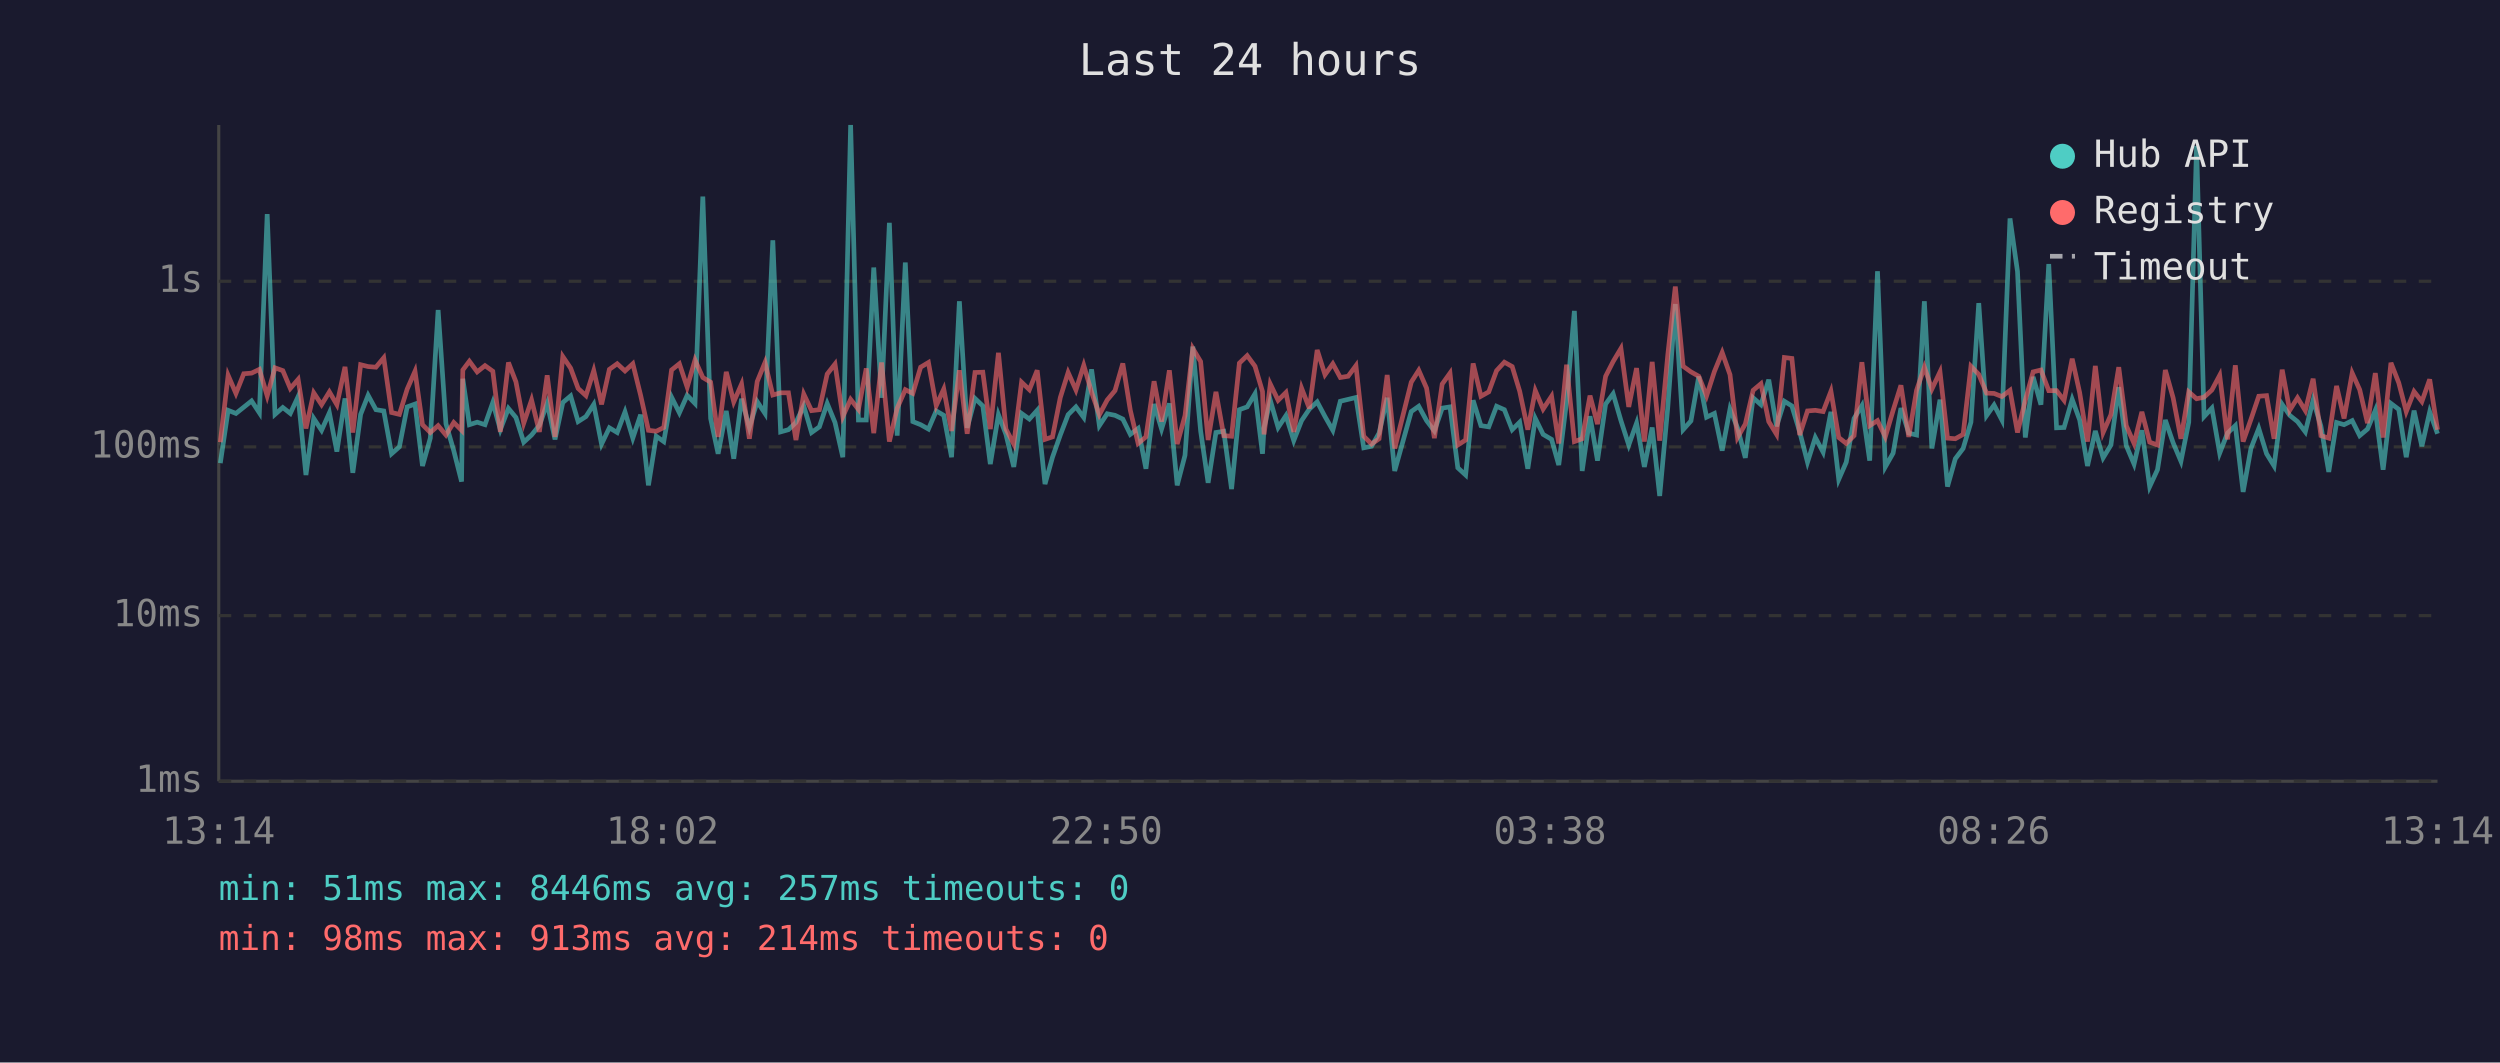
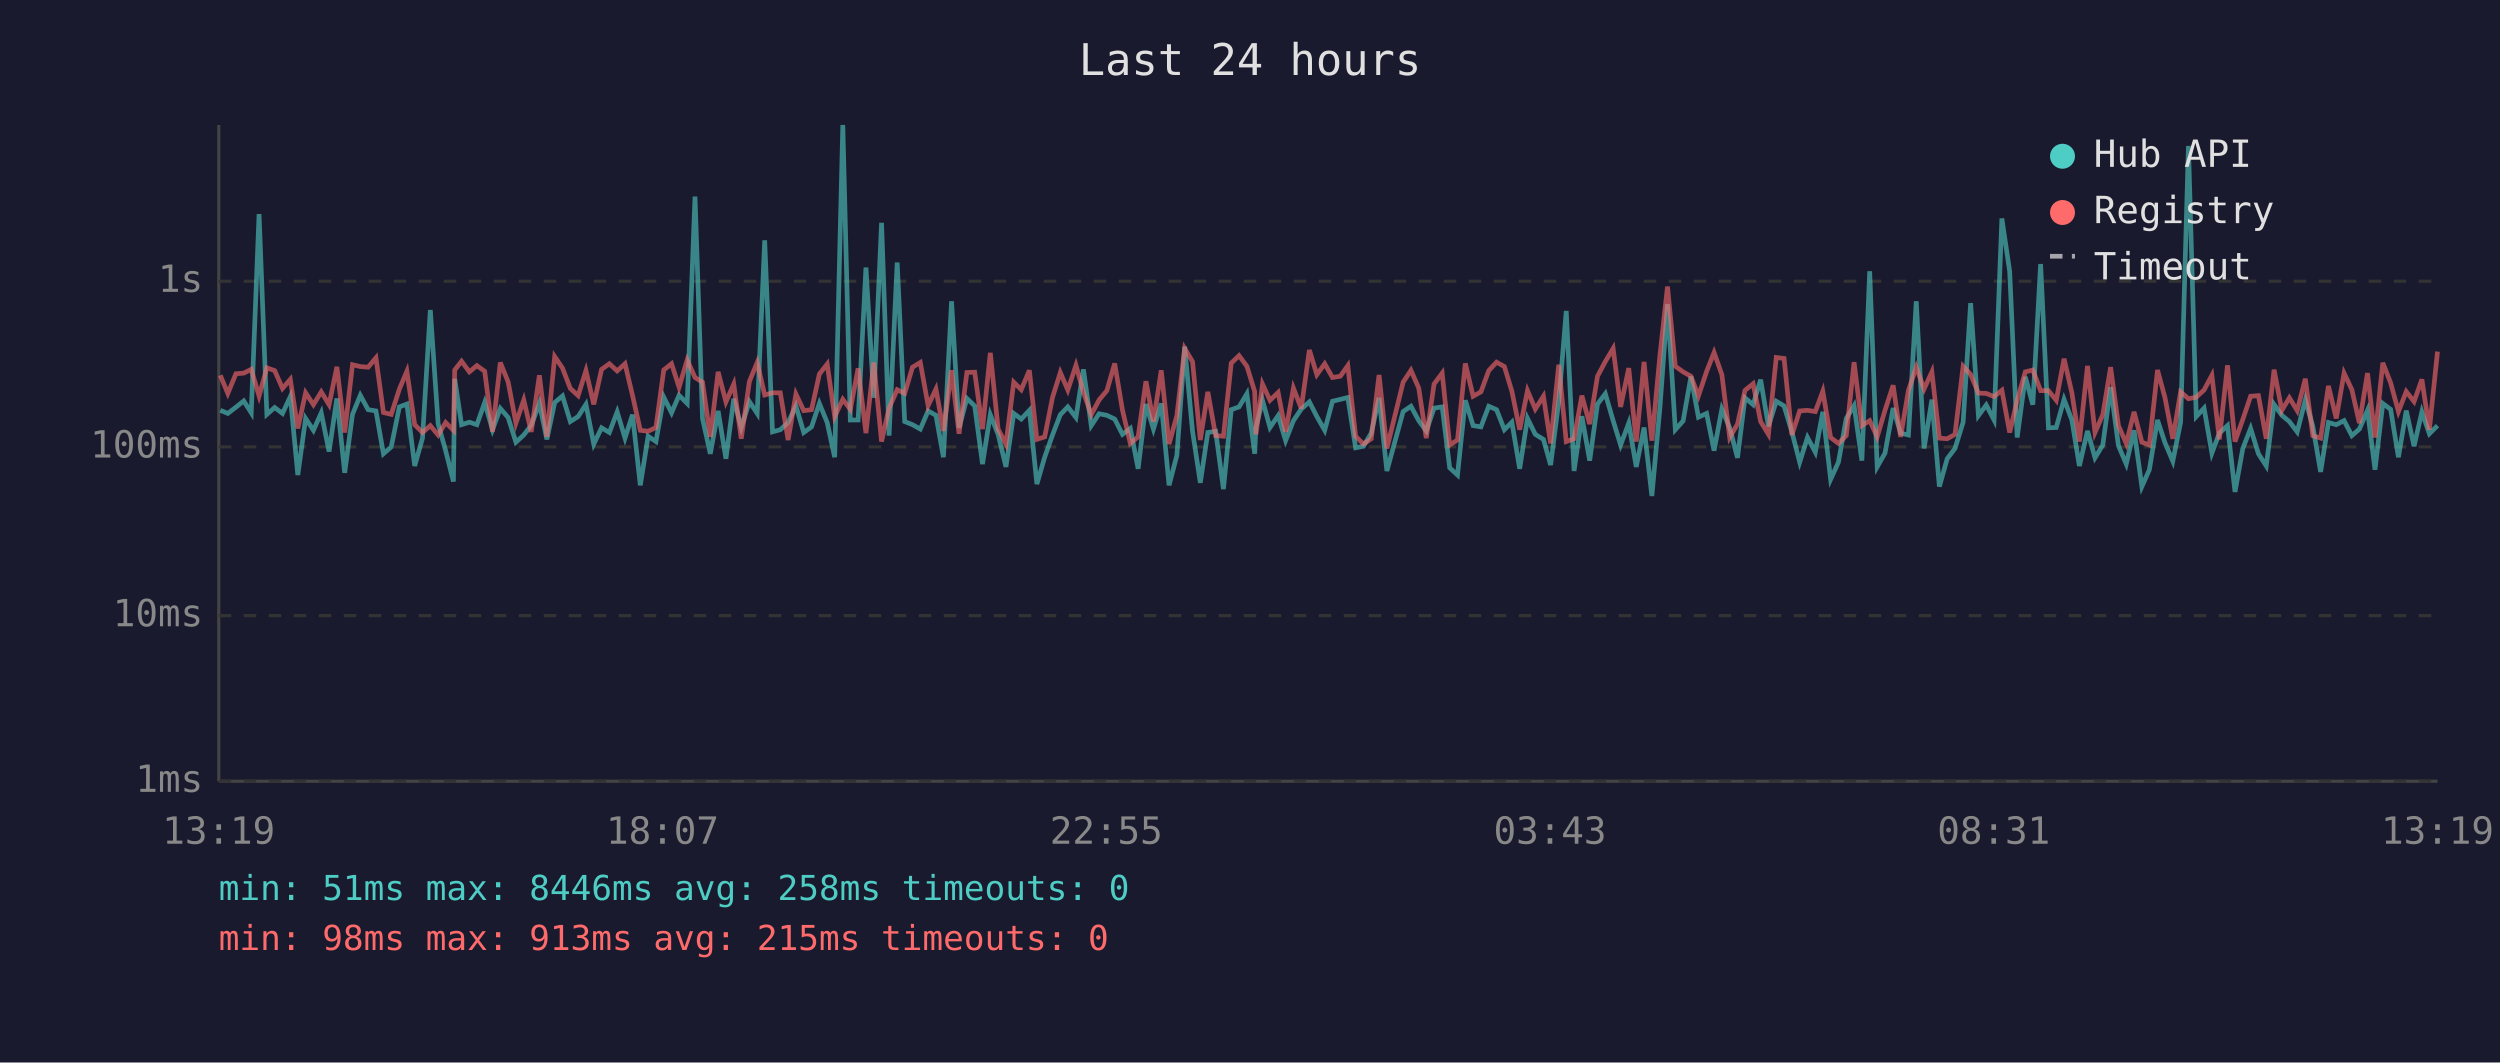
<svg xmlns="http://www.w3.org/2000/svg" viewBox="0 0 800 340" font-family="monospace" font-size="12">
  <rect width="800" height="340" fill="#1a1a2e" />
  <text x="400" y="24" fill="#e0e0e0" font-size="14" text-anchor="middle">Last 24 hours</text>
  <line x1="70" y1="40" x2="70" y2="250" stroke="#444" stroke-width="1" />
  <line x1="70" y1="250" x2="780" y2="250" stroke="#444" stroke-width="1" />
  <line x1="70" y1="250" x2="780" y2="250" stroke="#333" stroke-width="1" stroke-dasharray="4" />
  <text x="65" y="250" fill="#888" text-anchor="end" dominant-baseline="middle">1ms</text>
  <line x1="70" y1="197" x2="780" y2="197" stroke="#333" stroke-width="1" stroke-dasharray="4" />
  <text x="65" y="197" fill="#888" text-anchor="end" dominant-baseline="middle">10ms</text>
  <line x1="70" y1="143" x2="780" y2="143" stroke="#333" stroke-width="1" stroke-dasharray="4" />
  <text x="65" y="143" fill="#888" text-anchor="end" dominant-baseline="middle">100ms</text>
  <line x1="70" y1="90" x2="780" y2="90" stroke="#333" stroke-width="1" stroke-dasharray="4" />
  <text x="65" y="90" fill="#888" text-anchor="end" dominant-baseline="middle">1s</text>
-   <text x="70" y="270" fill="#888" text-anchor="middle">13:14</text>
-   <text x="212" y="270" fill="#888" text-anchor="middle">18:02</text>
-   <text x="354" y="270" fill="#888" text-anchor="middle">22:50</text>
-   <text x="496" y="270" fill="#888" text-anchor="middle">03:38</text>
-   <text x="638" y="270" fill="#888" text-anchor="middle">08:26</text>
-   <text x="780" y="270" fill="#888" text-anchor="middle">13:14</text>
-   <polyline points="70.5,148.2 73.0,131.3 75.5,132.3 78.0,130.3 80.5,128.3 83.0,132.1 85.5,68.5 88.0,132.6 90.5,130.4 92.9,132.3 95.4,126.9 97.9,152.0 100.4,133.9 102.9,137.7 105.4,132.1 107.8,144.5 110.4,127.5 112.9,151.3 115.4,132.6 117.8,126.5 120.3,131.1 122.8,131.5 125.3,145.2 127.8,143.0 130.3,130.2 132.8,129.3 135.2,149.1 137.7,140.2 140.2,99.2 142.7,135.6 145.2,144.2 147.7,154.1 148.1,121.2 150.2,135.9 152.7,135.1 155.2,135.9 157.7,128.8 160.1,137.5 162.7,130.7 165.1,133.6 167.6,141.5 170.1,139.2 172.6,136.1 175.1,129.1 177.6,140.6 180.1,128.8 182.6,126.7 185.0,134.9 187.5,133.3 190.0,129.4 192.5,142.1 195.0,136.9 197.5,138.4 200.0,131.8 202.5,140.2 205.0,132.7 207.5,155.3 210.0,139.6 212.4,141.3 214.9,127.1 217.4,132.1 219.9,126.5 222.4,129.1 224.9,62.9 227.4,133.9 229.8,145.2 232.4,131.5 234.8,146.8 237.3,127.6 239.8,136.8 242.3,128.5 244.8,132.3 247.3,76.9 249.8,138.2 252.3,137.5 254.7,135.2 257.2,129.9 259.7,138.4 262.2,136.6 264.7,129.1 267.2,135.2 269.7,146.3 272.2,40.0 274.7,134.4 277.2,134.4 279.6,85.6 282.1,127.3 284.6,71.3 287.1,139.4 289.7,84.0 292.1,134.9 294.6,135.9 297.1,137.3 299.6,131.5 302.0,132.9 304.5,146.3 307.0,96.4 309.5,136.9 312.0,127.5 314.5,129.9 316.9,148.5 319.5,132.7 321.9,139.0 324.4,149.4 326.9,132.3 329.4,134.1 331.9,131.3 334.4,154.9 336.8,146.3 339.3,139.2 341.8,132.7 344.3,130.2 346.8,133.6 349.3,118.2 351.8,136.2 354.3,132.4 356.8,132.9 359.3,134.1 361.7,139.0 364.2,137.1 366.7,150.0 369.3,129.3 371.7,137.3 374.2,129.1 376.7,155.3 379.2,145.7 381.7,110.9 384.2,137.9 386.6,154.5 389.1,138.4 391.6,138.0 394.1,156.5 396.6,131.1 399.1,130.2 401.6,126.0 404.0,145.2 404.5,136.8 406.5,128.1 409.0,136.8 411.5,133.0 414.0,141.0 416.5,134.6 419.0,130.9 421.5,128.6 424.0,133.3 426.5,137.7 428.9,128.4 431.4,127.8 433.9,127.2 436.4,143.3 438.9,142.8 441.3,138.6 443.9,127.3 446.3,150.7 451.6,131.7 454.0,130.0 456.5,134.6 459.0,137.9 461.5,130.6 464.0,130.2 466.5,149.7 469.0,152.0 471.4,128.1 473.9,136.2 476.4,136.6 478.9,130.0 481.4,131.1 483.9,137.5 486.3,135.1 488.9,150.0 491.3,133.9 493.8,139.0 496.5,140.6 498.8,148.8 501.3,128.5 503.8,99.5 506.3,150.7 508.8,133.2 511.2,147.4 513.8,129.3 516.2,126.0 518.7,134.6 521.2,142.4 523.7,135.4 526.2,149.4 528.7,136.8 531.1,158.7 533.7,130.2 536.1,97.3 538.6,137.5 541.1,134.7 543.6,120.5 546.1,133.5 548.6,132.3 551.1,144.2 553.6,130.9 556.0,136.9 558.5,146.5 561.0,127.3 563.5,129.5 566.0,121.5 568.5,136.4 571.0,128.4 573.4,129.9 575.9,138.2 578.4,147.9 580.9,140.0 583.4,144.7 585.9,131.8 588.4,153.4 590.8,147.9 593.3,133.9 595.8,129.8 598.3,147.4 600.8,86.8 603.3,149.4 605.8,145.0 608.3,130.6 610.8,138.6 613.3,139.2 615.8,96.4 618.2,143.5 620.8,127.9 623.2,155.7 625.7,146.8 628.2,143.5 630.7,135.1 633.2,97.0 635.7,133.0 638.1,129.6 640.6,134.4 643.2,69.9 645.6,86.9 648.1,140.0 650.6,120.6 653.1,129.5 655.6,84.5 658.1,136.9 660.5,136.8 663.1,127.8 665.5,134.4 668.0,149.1 670.5,137.9 673.0,146.5 675.5,142.4 678.0,123.9 680.4,142.6 682.9,148.5 685.4,137.7 687.9,155.7 690.4,150.3 692.9,134.4 695.4,141.7 697.9,147.6 700.4,135.1 702.9,46.7 705.3,133.3 707.8,130.6 710.3,145.0 712.8,138.6 715.3,136.2 717.8,157.4 720.3,143.5 722.8,137.1 725.3,145.2 727.7,149.1 730.3,129.4 732.7,132.9 735.2,134.9 737.7,138.2 740.2,128.0 742.7,136.4 745.2,151.0 747.7,135.2 750.1,135.9 752.7,134.6 755.1,139.4 757.6,137.3 760.1,131.3 762.6,150.3 765.1,129.1 767.6,131.0 770.0,146.3 772.5,131.4 775.0,142.8 777.5,131.8 780.0,138.8" fill="none" stroke="#4ecdc4" stroke-width="1.5" opacity="0.6" />
-   <polyline points="70.5,141.5 73.0,120.1 75.5,125.9 78.0,119.6 80.5,119.4 83.0,118.2 85.5,126.7 88.0,117.7 90.5,118.6 92.9,124.3 95.4,121.4 97.9,137.1 100.4,125.7 102.9,129.5 105.4,125.4 107.8,129.5 110.4,117.4 112.9,138.4 115.4,116.7 117.8,117.3 120.3,117.5 122.8,114.5 125.3,132.0 127.8,132.6 130.3,124.5 132.8,118.8 135.2,135.9 137.7,138.4 140.2,136.2 142.7,139.2 145.2,135.2 147.7,137.7 148.1,118.4 150.2,115.6 152.7,119.0 155.2,117.0 157.7,118.8 160.1,138.2 162.7,116.0 165.1,122.2 167.6,135.4 170.1,128.0 172.6,138.2 175.1,120.1 177.6,139.8 180.1,114.1 182.6,117.8 185.0,124.3 187.5,126.6 190.0,118.6 192.5,129.4 195.0,118.2 197.5,116.4 200.0,118.7 202.5,116.4 205.0,126.5 207.5,137.7 210.0,138.0 212.4,136.8 214.9,118.4 217.4,116.4 219.9,123.9 222.4,115.2 224.9,120.8 227.4,122.3 229.8,139.8 232.4,119.0 234.8,128.6 237.3,122.9 239.8,140.4 242.3,122.1 244.8,116.0 247.3,126.4 249.8,125.7 252.3,125.7 254.7,140.8 257.2,126.1 259.7,131.4 262.2,131.1 264.7,119.7 267.2,116.5 269.7,133.3 272.2,127.8 274.7,131.0 277.2,117.9 279.6,138.6 282.1,116.0 284.6,141.3 287.1,130.6 289.7,124.7 292.1,125.9 294.6,117.5 297.1,116.0 299.6,129.8 302.0,124.5 304.5,137.9 307.0,118.5 309.5,138.8 312.0,119.2 314.5,119.1 316.9,137.3 319.5,112.9 321.9,137.3 324.4,142.1 326.9,122.3 329.4,124.7 331.9,118.5 334.4,140.6 336.8,139.8 339.3,127.2 341.8,119.2 344.3,124.8 346.8,116.9 349.3,125.5 351.8,132.7 354.3,128.0 356.8,125.0 359.3,116.3 361.7,131.3 364.2,141.9 366.7,139.8 369.3,122.0 371.7,134.9 374.2,118.5 376.7,142.1 379.2,133.0 381.7,111.5 384.2,115.7 386.6,140.8 389.1,125.4 391.6,139.4 394.1,139.6 396.6,116.2 399.1,113.8 401.6,117.2 404.0,125.3 404.5,139.0 406.5,122.9 409.0,128.1 411.5,125.6 414.0,138.2 416.5,124.2 419.0,130.7 421.5,112.0 424.0,119.9 426.5,116.4 428.9,120.8 431.4,120.4 433.9,117.0 436.4,139.6 438.9,142.1 441.3,140.4 443.9,120.0 446.3,143.5 451.6,122.3 454.0,118.5 456.5,124.2 459.0,140.2 461.5,122.9 464.0,119.4 466.5,142.4 469.0,140.8 471.4,116.3 473.9,126.8 476.4,125.4 478.9,118.6 481.4,115.9 483.9,117.3 486.3,125.2 488.9,137.5 491.3,125.0 493.8,130.9 496.5,126.8 498.8,141.9 501.3,116.7 503.8,141.3 506.3,140.4 508.8,126.6 511.2,135.7 513.8,120.4 516.2,115.7 518.7,111.5 521.2,130.2 523.7,117.8 526.2,141.3 528.7,115.8 531.1,141.0 533.7,113.5 536.1,91.7 538.6,117.2 541.1,119.0 543.6,120.4 546.1,126.7 548.6,118.9 551.1,112.8 553.6,119.9 556.0,140.0 558.5,135.7 561.0,124.9 563.5,122.8 566.0,134.9 568.5,139.0 571.0,114.4 573.4,114.7 575.9,139.2 578.4,131.5 580.9,131.3 583.4,131.7 585.9,125.2 588.4,140.0 590.8,141.9 593.3,139.4 595.8,115.9 598.3,136.2 600.8,134.6 603.3,139.8 605.8,131.3 608.3,123.3 610.8,139.8 613.3,124.9 615.8,117.5 618.2,124.5 620.8,119.0 623.2,140.2 625.7,140.4 628.2,139.0 630.7,117.2 633.2,119.8 635.7,125.8 638.1,125.9 640.6,126.9 643.2,124.9 645.6,138.4 648.1,128.1 650.6,119.0 653.1,118.4 655.6,125.0 658.1,125.0 660.5,128.1 663.1,114.8 665.5,125.7 668.0,141.3 670.5,117.1 673.0,138.4 675.5,132.7 678.0,117.5 680.4,136.2 682.9,141.9 685.4,131.8 687.9,141.5 690.4,142.4 692.9,118.4 695.4,127.3 697.9,140.4 700.4,125.4 702.9,127.6 705.3,127.1 707.8,124.8 710.3,120.1 712.8,140.6 715.3,116.9 717.8,141.3 720.3,134.2 722.8,126.8 725.3,126.6 727.7,140.4 730.3,118.3 732.7,131.3 735.2,127.3 737.7,131.4 740.2,121.2 742.7,139.4 745.2,140.2 747.7,123.5 750.1,133.9 752.7,119.4 755.1,124.7 757.6,135.4 760.1,119.4 762.6,140.0 765.1,116.1 767.6,122.5 770.0,131.7 772.5,125.3 775.0,128.5 777.5,121.4 780.0,137.5" fill="none" stroke="#ff6b6b" stroke-width="1.5" opacity="0.6" />
+   <text x="70" y="270" fill="#888" text-anchor="middle">13:19</text>
+   <text x="212" y="270" fill="#888" text-anchor="middle">18:07</text>
+   <text x="354" y="270" fill="#888" text-anchor="middle">22:55</text>
+   <text x="496" y="270" fill="#888" text-anchor="middle">03:43</text>
+   <text x="638" y="270" fill="#888" text-anchor="middle">08:31</text>
+   <text x="780" y="270" fill="#888" text-anchor="middle">13:19</text>
+   <polyline points="70.5,131.3 72.9,132.3 75.5,130.3 78.0,128.3 80.4,132.1 82.9,68.5 85.4,132.6 87.9,130.4 90.4,132.3 92.9,126.9 95.3,152.0 97.8,133.9 100.3,137.7 102.8,132.1 105.3,144.5 107.8,127.5 110.3,151.3 112.8,132.6 115.3,126.5 117.8,131.1 120.3,131.5 122.7,145.2 125.2,143.0 127.8,130.2 130.2,129.3 132.7,149.1 135.2,140.2 137.7,99.2 140.2,135.6 142.6,144.2 145.1,154.1 145.5,121.2 147.7,135.9 150.2,135.1 152.6,135.9 155.1,128.8 157.6,137.5 160.1,130.7 162.6,133.6 165.1,141.5 167.6,139.2 170.0,136.1 172.6,129.1 175.0,140.6 177.5,128.8 180.0,126.7 182.5,134.9 185.0,133.3 187.5,129.4 190.0,142.1 192.5,136.9 195.0,138.4 197.5,131.8 200.0,140.2 202.4,132.7 204.9,155.3 207.4,139.6 209.9,141.3 212.4,127.1 214.9,132.1 217.3,126.5 219.9,129.1 222.4,62.9 224.8,133.9 227.3,145.2 229.8,131.5 232.3,146.8 234.8,127.6 237.2,136.8 239.8,128.5 242.3,132.3 244.7,76.9 247.2,138.2 249.7,137.5 252.2,135.2 254.7,129.9 257.2,138.4 259.7,136.6 262.2,129.1 264.7,135.2 267.1,146.3 269.7,40.0 272.1,134.4 274.6,134.4 277.1,85.6 279.6,127.3 282.1,71.3 284.5,139.4 287.1,84.0 289.5,134.9 292.0,135.9 294.5,137.3 297.0,131.5 299.5,132.9 301.9,146.3 304.5,96.4 306.9,136.9 309.4,127.5 311.9,129.9 314.4,148.5 316.9,132.7 319.4,139.0 321.9,149.4 324.4,132.3 326.8,134.1 329.4,131.3 331.8,154.9 334.3,146.3 336.8,139.2 339.3,132.7 341.7,130.2 344.3,133.6 346.7,118.2 349.2,136.2 351.7,132.4 354.2,132.9 356.7,134.1 359.2,139.0 361.7,137.1 364.2,150.0 366.7,129.3 369.1,137.3 371.6,129.1 374.1,155.3 376.6,145.7 379.1,110.9 381.6,137.9 384.1,154.5 386.5,138.4 389.0,138.0 391.5,156.5 394.0,131.1 396.5,130.2 399.0,126.0 401.5,145.2 401.9,136.8 404.0,128.1 406.4,136.8 409.0,133.0 411.4,141.0 413.9,134.6 416.4,130.9 419.0,128.6 421.4,133.3 423.9,137.7 426.4,128.4 428.9,127.8 431.3,127.2 433.8,143.3 436.3,142.8 438.8,138.6 441.3,127.3 443.8,150.7 449.0,131.7 451.5,130.0 454.0,134.6 456.4,137.9 458.9,130.6 461.5,130.2 463.9,149.7 466.4,152.0 468.9,128.1 471.4,136.2 473.9,136.6 476.4,130.0 478.9,131.1 481.4,137.5 483.8,135.1 486.3,150.0 488.8,133.9 491.3,139.0 493.9,140.6 496.2,148.8 498.8,128.5 501.2,99.5 503.7,150.7 506.2,133.2 508.7,147.4 511.2,129.3 513.7,126.0 516.2,134.6 518.6,142.4 521.2,135.4 523.6,149.4 526.1,136.8 528.6,158.7 531.2,130.2 533.6,97.3 536.1,137.5 538.6,134.7 541.1,120.5 543.5,133.5 546.1,132.3 548.5,144.2 551.0,130.9 553.5,136.9 556.0,146.5 558.4,127.3 561.0,129.5 563.4,121.5 565.9,136.4 568.4,128.4 570.9,129.9 573.4,138.2 575.9,147.9 578.4,140.0 580.9,144.7 583.3,131.8 585.8,153.4 588.3,147.9 590.8,133.9 593.3,129.8 595.8,147.4 598.3,86.8 600.7,149.4 603.2,145.0 605.8,130.6 608.2,138.6 610.7,139.2 613.2,96.4 615.7,143.5 618.2,127.9 620.6,155.7 623.1,146.8 625.6,143.5 628.2,135.1 630.6,97.0 633.1,133.0 635.6,129.6 638.1,134.4 640.6,69.9 643.1,86.9 645.5,140.0 648.1,120.6 650.5,129.5 653.0,84.5 655.5,136.9 658.0,136.8 660.5,127.8 663.0,134.4 665.4,149.1 668.0,137.9 670.4,146.5 672.9,142.4 675.4,123.9 677.9,142.6 680.4,148.5 682.9,137.7 685.4,155.7 687.8,150.3 690.4,134.4 692.8,141.7 695.3,147.6 697.8,135.1 700.3,46.7 702.8,133.3 705.3,130.6 707.8,145.0 710.2,138.6 712.8,136.2 715.2,157.4 717.7,143.5 720.2,137.1 722.7,145.2 725.2,149.1 727.7,129.4 730.2,132.9 732.6,134.9 735.1,138.2 737.7,128.0 740.1,136.4 742.6,151.0 745.1,135.2 747.6,135.9 750.1,134.6 752.6,139.4 755.0,137.3 757.6,131.3 760.0,150.3 762.5,129.1 765.0,131.0 767.5,146.3 770.0,131.4 772.5,142.8 775.0,131.8 777.4,138.8 780.0,136.2" fill="none" stroke="#4ecdc4" stroke-width="1.5" opacity="0.6" />
+   <polyline points="70.5,120.1 72.9,125.9 75.5,119.6 78.0,119.4 80.4,118.2 82.9,126.7 85.4,117.7 87.9,118.6 90.4,124.3 92.9,121.4 95.3,137.1 97.8,125.7 100.3,129.5 102.8,125.4 105.3,129.5 107.8,117.4 110.3,138.4 112.8,116.7 115.3,117.3 117.8,117.5 120.3,114.5 122.7,132.0 125.2,132.6 127.8,124.5 130.2,118.8 132.7,135.9 135.2,138.4 137.7,136.2 140.2,139.2 142.6,135.2 145.1,137.7 145.5,118.4 147.7,115.6 150.2,119.0 152.6,117.0 155.1,118.8 157.6,138.2 160.1,116.0 162.6,122.2 165.1,135.4 167.6,128.0 170.0,138.2 172.6,120.1 175.0,139.8 177.5,114.1 180.0,117.8 182.5,124.3 185.0,126.6 187.5,118.6 190.0,129.4 192.5,118.2 195.0,116.4 197.5,118.7 200.0,116.4 202.4,126.5 204.9,137.7 207.4,138.0 209.9,136.8 212.4,118.4 214.9,116.4 217.3,123.9 219.9,115.2 222.4,120.8 224.8,122.3 227.3,139.8 229.8,119.0 232.3,128.6 234.8,122.9 237.2,140.4 239.8,122.1 242.3,116.0 244.7,126.4 247.2,125.7 249.7,125.7 252.2,140.8 254.7,126.1 257.2,131.4 259.7,131.1 262.2,119.7 264.7,116.5 267.1,133.3 269.7,127.8 272.1,131.0 274.6,117.9 277.1,138.6 279.6,116.0 282.1,141.3 284.5,130.6 287.1,124.7 289.5,125.9 292.0,117.5 294.5,116.0 297.0,129.8 299.5,124.5 301.9,137.9 304.5,118.5 306.9,138.8 309.4,119.2 311.9,119.1 314.4,137.3 316.9,112.9 319.4,137.3 321.9,142.1 324.4,122.3 326.8,124.7 329.4,118.5 331.8,140.6 334.3,139.8 336.8,127.2 339.3,119.2 341.7,124.8 344.3,116.9 346.7,125.5 349.2,132.7 351.7,128.0 354.2,125.0 356.7,116.3 359.2,131.3 361.7,141.9 364.2,139.8 366.7,122.0 369.1,134.9 371.6,118.5 374.1,142.1 376.6,133.0 379.1,111.5 381.6,115.7 384.1,140.8 386.5,125.4 389.0,139.4 391.5,139.6 394.0,116.2 396.5,113.8 399.0,117.2 401.5,125.3 401.9,139.0 404.0,122.9 406.4,128.1 409.0,125.6 411.4,138.2 413.9,124.2 416.4,130.7 419.0,112.0 421.4,119.9 423.9,116.4 426.4,120.8 428.9,120.4 431.3,117.0 433.8,139.6 436.3,142.1 438.8,140.4 441.3,120.0 443.8,143.5 449.0,122.3 451.5,118.5 454.0,124.2 456.4,140.2 458.9,122.9 461.5,119.4 463.9,142.4 466.4,140.8 468.9,116.3 471.4,126.8 473.9,125.4 476.4,118.6 478.9,115.9 481.4,117.3 483.8,125.2 486.3,137.5 488.8,125.0 491.3,130.9 493.9,126.8 496.2,141.9 498.8,116.7 501.2,141.3 503.7,140.4 506.2,126.6 508.7,135.7 511.2,120.4 513.7,115.7 516.2,111.5 518.6,130.2 521.2,117.8 523.6,141.3 526.1,115.8 528.6,141.0 531.2,113.5 533.6,91.7 536.1,117.2 538.6,119.0 541.1,120.4 543.5,126.7 546.1,118.9 548.5,112.8 551.0,119.9 553.5,140.0 556.0,135.7 558.4,124.9 561.0,122.8 563.4,134.9 565.9,139.0 568.4,114.4 570.9,114.7 573.4,139.2 575.9,131.5 578.4,131.3 580.9,131.7 583.3,125.2 585.8,140.0 588.3,141.9 590.8,139.4 593.3,115.9 595.8,136.2 598.3,134.6 600.7,139.8 603.2,131.3 605.8,123.3 608.2,139.8 610.7,124.9 613.2,117.5 615.7,124.5 618.2,119.0 620.6,140.2 623.1,140.4 625.6,139.0 628.2,117.2 630.6,119.8 633.1,125.8 635.6,125.9 638.1,126.9 640.6,124.9 643.1,138.4 645.5,128.1 648.1,119.0 650.5,118.4 653.0,125.0 655.5,125.0 658.0,128.1 660.5,114.8 663.0,125.7 665.4,141.3 668.0,117.1 670.4,138.4 672.9,132.7 675.4,117.5 677.9,136.2 680.4,141.9 682.9,131.8 685.4,141.5 687.8,142.4 690.4,118.4 692.8,127.3 695.3,140.4 697.8,125.4 700.3,127.6 702.8,127.1 705.3,124.8 707.8,120.1 710.2,140.6 712.8,116.9 715.2,141.3 717.7,134.2 720.2,126.8 722.7,126.6 725.2,140.4 727.7,118.3 730.2,131.3 732.6,127.3 735.1,131.4 737.7,121.2 740.1,139.4 742.6,140.2 745.1,123.5 747.6,133.9 750.1,119.4 752.6,124.7 755.0,135.4 757.6,119.4 760.0,140.0 762.5,116.1 765.0,122.5 767.5,131.7 770.0,125.3 772.5,128.5 775.0,121.4 777.4,137.5 780.0,112.5" fill="none" stroke="#ff6b6b" stroke-width="1.5" opacity="0.6" />
  <circle cx="660" cy="50" r="4" fill="#4ecdc4" />
  <text x="670" y="50" fill="#e0e0e0" dominant-baseline="middle">Hub API</text>
  <circle cx="660" cy="68" r="4" fill="#ff6b6b" />
  <text x="670" y="68" fill="#e0e0e0" dominant-baseline="middle">Registry</text>
  <line x1="656" y1="82" x2="664" y2="82" stroke="#e0e0e0" stroke-width="1.5" stroke-dasharray="4,3" opacity="0.7" />
  <text x="670" y="86" fill="#e0e0e0" dominant-baseline="middle">Timeout</text>
-   <text x="70" y="288" fill="#4ecdc4" font-size="11">min: 51ms  max: 8446ms  avg: 257ms  timeouts: 0</text>
-   <text x="70" y="304" fill="#ff6b6b" font-size="11">min: 98ms  max: 913ms  avg: 214ms  timeouts: 0</text>
+   <text x="70" y="288" fill="#4ecdc4" font-size="11">min: 51ms  max: 8446ms  avg: 258ms  timeouts: 0</text>
+   <text x="70" y="304" fill="#ff6b6b" font-size="11">min: 98ms  max: 913ms  avg: 215ms  timeouts: 0</text>
</svg>
